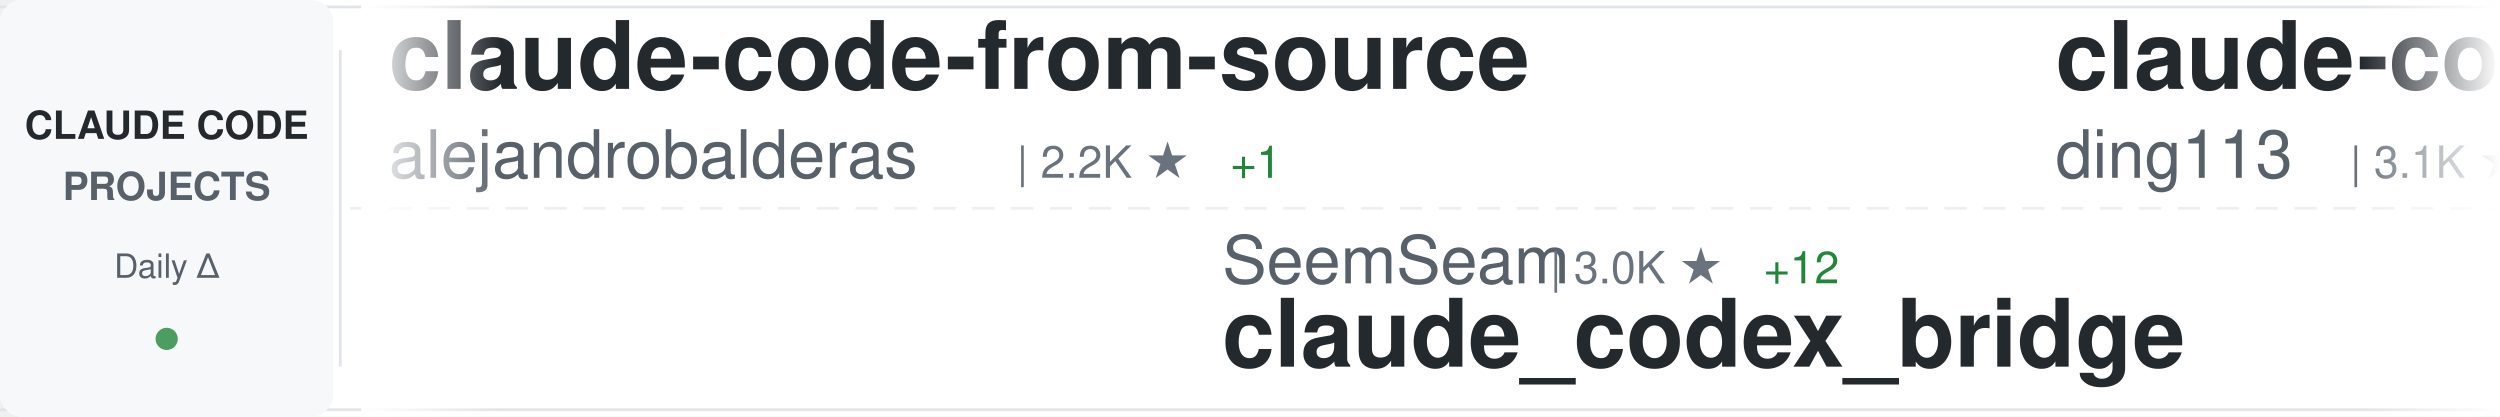
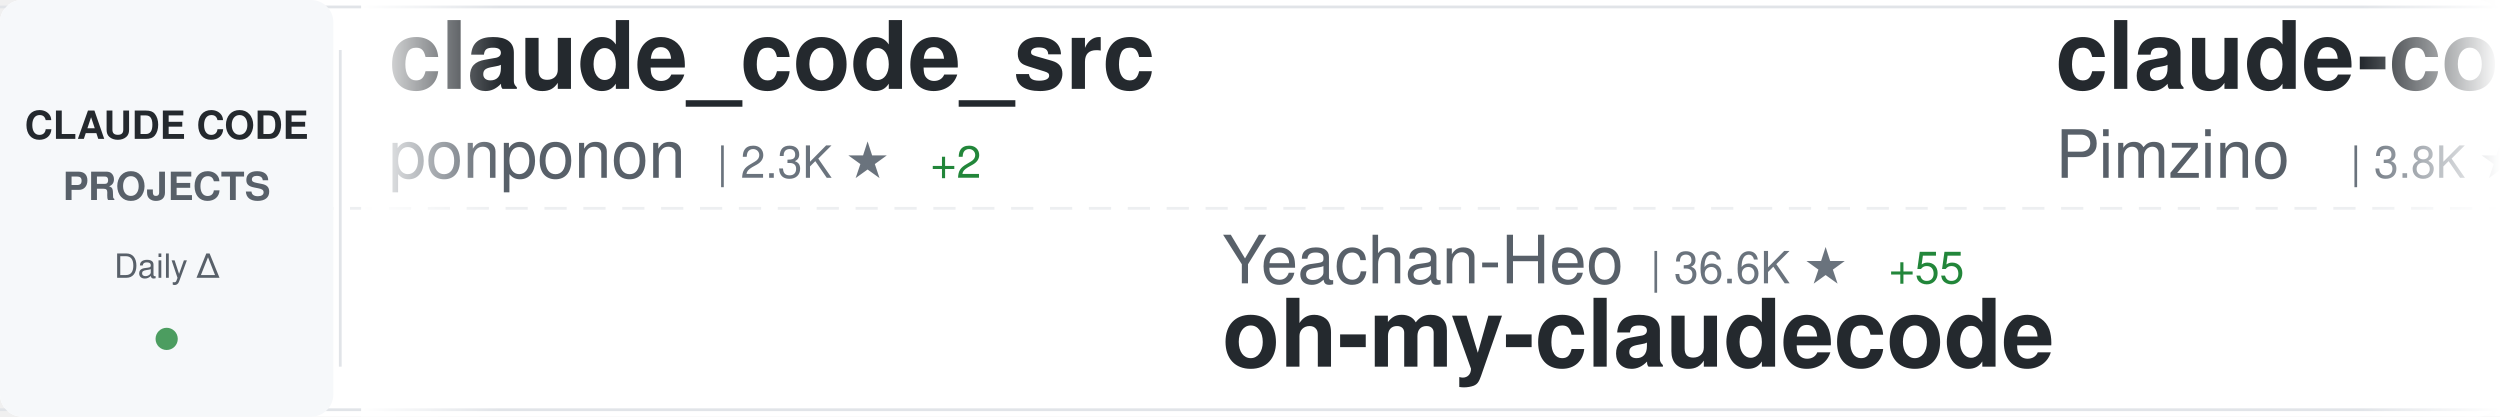
<svg xmlns="http://www.w3.org/2000/svg" width="900" height="150">
  <defs>
    <linearGradient id="awesomeLeftFade" x1="0%" y1="0%" x2="100%" y2="0%">
      <stop offset="0%" style="stop-color:#ffffff;stop-opacity:1" />
      <stop offset="100%" style="stop-color:#ffffff;stop-opacity:0" />
    </linearGradient>
    <linearGradient id="awesomeRightFade" x1="0%" y1="0%" x2="100%" y2="0%">
      <stop offset="0%" style="stop-color:#ffffff;stop-opacity:0" />
      <stop offset="100%" style="stop-color:#ffffff;stop-opacity:1" />
    </linearGradient>
  </defs>
  <rect width="900" height="150" fill="#ffffff" rx="8" />
  <rect x="0" y="2" width="900" height="1" fill="#e1e4e8" />
  <rect x="0" y="147" width="900" height="1" fill="#e1e4e8" />
  <line x1="0" y1="75" x2="900" y2="75" stroke="#e1e4e8" stroke-width="1" stroke-dasharray="8 6" opacity="0.6" />
  <rect x="0" y="0" width="120" height="150" fill="#f6f8fa" rx="8" />
  <text x="60" y="50" font-family="-apple-system, BlinkMacSystemFont, 'Segoe UI', Helvetica, Arial, sans-serif" font-size="14" font-weight="600" fill="#24292e" text-anchor="middle">CLAUDE CODE</text>
  <text x="60" y="72" font-family="-apple-system, BlinkMacSystemFont, 'Segoe UI', Helvetica, Arial, sans-serif" font-size="14" font-weight="600" fill="#586069" text-anchor="middle">PROJECTS</text>
  <text x="60" y="100" font-family="-apple-system, BlinkMacSystemFont, 'Segoe UI', Helvetica, Arial, sans-serif" font-size="12" font-weight="500" fill="#586069" text-anchor="middle">Daily Δ</text>
  <circle cx="60" cy="122" r="4" fill="#22863a" opacity="0.8" />
  <rect x="122" y="18" width="1" height="114" fill="#e1e4e8" />
  <clipPath id="awesomeTickerClip">
    <rect x="130" y="0" width="770" height="150" />
  </clipPath>
  <g clip-path="url(#awesomeTickerClip)">
    <g id="awesomeTickerItems">
      <animateTransform attributeName="transform" attributeType="XML" type="translate" from="0 0" to="-3000 0" dur="54s" repeatCount="indefinite" />
      <g transform="translate(0, 0)">
-         <text x="140" y="32" font-family="-apple-system, BlinkMacSystemFont, 'Segoe UI', Helvetica, Arial, sans-serif" font-size="34" font-weight="600" fill="#24292e">claude-code-from-source</text>
-         <text x="140" y="64" font-family="-apple-system, BlinkMacSystemFont, 'Segoe UI', Helvetica, Arial, sans-serif" font-size="24" font-weight="400" fill="#586069">alejandrobalderas</text>
-         <text x="366" y="64" font-family="-apple-system, BlinkMacSystemFont, 'Segoe UI', Helvetica, Arial, sans-serif" font-size="16" font-weight="500" fill="#6a737d">| 2.2K ★</text>
-         <text x="443" y="64" font-family="-apple-system, BlinkMacSystemFont, 'Segoe UI', Helvetica, Arial, sans-serif" font-size="16" font-weight="500" fill="#22863a"> +1</text>
+         <text x="140" y="32" font-family="-apple-system, BlinkMacSystemFont, 'Segoe UI', Helvetica, Arial, sans-serif" font-size="34" font-weight="600" fill="#24292e">claude_code_src</text>
+         <text x="140" y="64" font-family="-apple-system, BlinkMacSystemFont, 'Segoe UI', Helvetica, Arial, sans-serif" font-size="24" font-weight="400" fill="#586069">ponponon</text>
+         <text x="258" y="64" font-family="-apple-system, BlinkMacSystemFont, 'Segoe UI', Helvetica, Arial, sans-serif" font-size="16" font-weight="500" fill="#6a737d">| 2.3K ★</text>
+         <text x="335" y="64" font-family="-apple-system, BlinkMacSystemFont, 'Segoe UI', Helvetica, Arial, sans-serif" font-size="16" font-weight="500" fill="#22863a"> +2</text>
      </g>
      <g transform="translate(300, 0)">
-         <text x="140" y="102" font-family="-apple-system, BlinkMacSystemFont, 'Segoe UI', Helvetica, Arial, sans-serif" font-size="24" font-weight="400" fill="#586069">SeemSeam</text>
-         <text x="258" y="102" font-family="-apple-system, BlinkMacSystemFont, 'Segoe UI', Helvetica, Arial, sans-serif" font-size="16" font-weight="500" fill="#6a737d">| 3.0K ★</text>
-         <text x="335" y="102" font-family="-apple-system, BlinkMacSystemFont, 'Segoe UI', Helvetica, Arial, sans-serif" font-size="16" font-weight="500" fill="#22863a"> +12</text>
-         <text x="140" y="132" font-family="-apple-system, BlinkMacSystemFont, 'Segoe UI', Helvetica, Arial, sans-serif" font-size="34" font-weight="600" fill="#24292e">claude_codex_bridge</text>
+         <text x="140" y="102" font-family="-apple-system, BlinkMacSystemFont, 'Segoe UI', Helvetica, Arial, sans-serif" font-size="24" font-weight="400" fill="#586069">Yeachan-Heo</text>
+         <text x="294" y="102" font-family="-apple-system, BlinkMacSystemFont, 'Segoe UI', Helvetica, Arial, sans-serif" font-size="16" font-weight="500" fill="#6a737d">| 36.6K ★</text>
+         <text x="380" y="102" font-family="-apple-system, BlinkMacSystemFont, 'Segoe UI', Helvetica, Arial, sans-serif" font-size="16" font-weight="500" fill="#22863a"> +55</text>
+         <text x="140" y="132" font-family="-apple-system, BlinkMacSystemFont, 'Segoe UI', Helvetica, Arial, sans-serif" font-size="34" font-weight="600" fill="#24292e">oh-my-claudecode</text>
      </g>
      <g transform="translate(600, 0)">
-         <text x="140" y="32" font-family="-apple-system, BlinkMacSystemFont, 'Segoe UI', Helvetica, Arial, sans-serif" font-size="34" font-weight="600" fill="#24292e">claude-code-hub</text>
-         <text x="140" y="64" font-family="-apple-system, BlinkMacSystemFont, 'Segoe UI', Helvetica, Arial, sans-serif" font-size="24" font-weight="400" fill="#586069">ding113</text>
-         <text x="246" y="64" font-family="-apple-system, BlinkMacSystemFont, 'Segoe UI', Helvetica, Arial, sans-serif" font-size="16" font-weight="500" fill="#6a737d">| 3.1K ★</text>
-         <text x="323" y="64" font-family="-apple-system, BlinkMacSystemFont, 'Segoe UI', Helvetica, Arial, sans-serif" font-size="16" font-weight="500" fill="#22863a"> +13</text>
+         <text x="140" y="32" font-family="-apple-system, BlinkMacSystemFont, 'Segoe UI', Helvetica, Arial, sans-serif" font-size="34" font-weight="600" fill="#24292e">claude-code-spec-workflo...</text>
+         <text x="140" y="64" font-family="-apple-system, BlinkMacSystemFont, 'Segoe UI', Helvetica, Arial, sans-serif" font-size="24" font-weight="400" fill="#586069">Pimzino</text>
+         <text x="246" y="64" font-family="-apple-system, BlinkMacSystemFont, 'Segoe UI', Helvetica, Arial, sans-serif" font-size="16" font-weight="500" fill="#6a737d">| 3.8K ★</text>
+         <text x="323" y="64" font-family="-apple-system, BlinkMacSystemFont, 'Segoe UI', Helvetica, Arial, sans-serif" font-size="16" font-weight="500" fill="#22863a"> +2</text>
      </g>
      <g transform="translate(900, 0)">
-         <text x="140" y="102" font-family="-apple-system, BlinkMacSystemFont, 'Segoe UI', Helvetica, Arial, sans-serif" font-size="24" font-weight="400" fill="#586069">ChrisWiles</text>
-         <text x="282" y="102" font-family="-apple-system, BlinkMacSystemFont, 'Segoe UI', Helvetica, Arial, sans-serif" font-size="16" font-weight="500" fill="#6a737d">| 6.0K ★</text>
-         <text x="359" y="102" font-family="-apple-system, BlinkMacSystemFont, 'Segoe UI', Helvetica, Arial, sans-serif" font-size="16" font-weight="500" fill="#22863a"> +7</text>
-         <text x="140" y="132" font-family="-apple-system, BlinkMacSystemFont, 'Segoe UI', Helvetica, Arial, sans-serif" font-size="34" font-weight="600" fill="#24292e">claude-code-showcase</text>
+         <text x="140" y="102" font-family="-apple-system, BlinkMacSystemFont, 'Segoe UI', Helvetica, Arial, sans-serif" font-size="24" font-weight="400" fill="#586069">affaan-m</text>
+         <text x="258" y="102" font-family="-apple-system, BlinkMacSystemFont, 'Segoe UI', Helvetica, Arial, sans-serif" font-size="16" font-weight="500" fill="#6a737d">| 217.2K ★</text>
+         <text x="353" y="102" font-family="-apple-system, BlinkMacSystemFont, 'Segoe UI', Helvetica, Arial, sans-serif" font-size="16" font-weight="500" fill="#22863a"> +620</text>
+         <text x="140" y="132" font-family="-apple-system, BlinkMacSystemFont, 'Segoe UI', Helvetica, Arial, sans-serif" font-size="34" font-weight="600" fill="#24292e">ECC</text>
      </g>
      <g transform="translate(1200, 0)">
-         <text x="140" y="32" font-family="-apple-system, BlinkMacSystemFont, 'Segoe UI', Helvetica, Arial, sans-serif" font-size="34" font-weight="600" fill="#24292e">claude-code-telegram</text>
-         <text x="140" y="64" font-family="-apple-system, BlinkMacSystemFont, 'Segoe UI', Helvetica, Arial, sans-serif" font-size="24" font-weight="400" fill="#586069">RichardAtCT</text>
-         <text x="294" y="64" font-family="-apple-system, BlinkMacSystemFont, 'Segoe UI', Helvetica, Arial, sans-serif" font-size="16" font-weight="500" fill="#6a737d">| 2.7K ★</text>
-         <text x="371" y="64" font-family="-apple-system, BlinkMacSystemFont, 'Segoe UI', Helvetica, Arial, sans-serif" font-size="16" font-weight="500" fill="#22863a"> +2</text>
+         <text x="140" y="32" font-family="-apple-system, BlinkMacSystemFont, 'Segoe UI', Helvetica, Arial, sans-serif" font-size="34" font-weight="600" fill="#24292e">claude-code</text>
+         <text x="140" y="64" font-family="-apple-system, BlinkMacSystemFont, 'Segoe UI', Helvetica, Arial, sans-serif" font-size="24" font-weight="400" fill="#586069">isboyjc</text>
+         <text x="246" y="64" font-family="-apple-system, BlinkMacSystemFont, 'Segoe UI', Helvetica, Arial, sans-serif" font-size="16" font-weight="500" fill="#6a737d">| 158 ★</text>
      </g>
      <g transform="translate(1500, 0)">
-         <text x="140" y="102" font-family="-apple-system, BlinkMacSystemFont, 'Segoe UI', Helvetica, Arial, sans-serif" font-size="24" font-weight="400" fill="#586069">AprilNEA</text>
-         <text x="258" y="102" font-family="-apple-system, BlinkMacSystemFont, 'Segoe UI', Helvetica, Arial, sans-serif" font-size="16" font-weight="500" fill="#6a737d">| 387 ★</text>
-         <text x="140" y="132" font-family="-apple-system, BlinkMacSystemFont, 'Segoe UI', Helvetica, Arial, sans-serif" font-size="34" font-weight="600" fill="#24292e">claude-code-source</text>
+         <text x="140" y="102" font-family="-apple-system, BlinkMacSystemFont, 'Segoe UI', Helvetica, Arial, sans-serif" font-size="24" font-weight="400" fill="#586069">Alishahryar1</text>
+         <text x="306" y="102" font-family="-apple-system, BlinkMacSystemFont, 'Segoe UI', Helvetica, Arial, sans-serif" font-size="16" font-weight="500" fill="#6a737d">| 35.1K ★</text>
+         <text x="392" y="102" font-family="-apple-system, BlinkMacSystemFont, 'Segoe UI', Helvetica, Arial, sans-serif" font-size="16" font-weight="500" fill="#22863a"> +207</text>
+         <text x="140" y="132" font-family="-apple-system, BlinkMacSystemFont, 'Segoe UI', Helvetica, Arial, sans-serif" font-size="34" font-weight="600" fill="#24292e">free-claude-code</text>
      </g>
      <g transform="translate(1800, 0)">
-         <text x="140" y="32" font-family="-apple-system, BlinkMacSystemFont, 'Segoe UI', Helvetica, Arial, sans-serif" font-size="34" font-weight="600" fill="#24292e">claude-code-source-build</text>
-         <text x="140" y="64" font-family="-apple-system, BlinkMacSystemFont, 'Segoe UI', Helvetica, Arial, sans-serif" font-size="24" font-weight="400" fill="#586069">andrew-kramer-inno</text>
-         <text x="378" y="64" font-family="-apple-system, BlinkMacSystemFont, 'Segoe UI', Helvetica, Arial, sans-serif" font-size="16" font-weight="500" fill="#6a737d">| 591 ★</text>
+         <text x="140" y="32" font-family="-apple-system, BlinkMacSystemFont, 'Segoe UI', Helvetica, Arial, sans-serif" font-size="34" font-weight="600" fill="#24292e">claude-code-source</text>
+         <text x="140" y="64" font-family="-apple-system, BlinkMacSystemFont, 'Segoe UI', Helvetica, Arial, sans-serif" font-size="24" font-weight="400" fill="#586069">JrCx7scC</text>
+         <text x="258" y="64" font-family="-apple-system, BlinkMacSystemFont, 'Segoe UI', Helvetica, Arial, sans-serif" font-size="16" font-weight="500" fill="#6a737d">| 370 ★</text>
      </g>
      <g transform="translate(2100, 0)">
-         <text x="140" y="102" font-family="-apple-system, BlinkMacSystemFont, 'Segoe UI', Helvetica, Arial, sans-serif" font-size="24" font-weight="400" fill="#586069">Windy3f3f3f3f</text>
-         <text x="318" y="102" font-family="-apple-system, BlinkMacSystemFont, 'Segoe UI', Helvetica, Arial, sans-serif" font-size="16" font-weight="500" fill="#6a737d">| 2.7K ★</text>
-         <text x="395" y="102" font-family="-apple-system, BlinkMacSystemFont, 'Segoe UI', Helvetica, Arial, sans-serif" font-size="16" font-weight="500" fill="#22863a"> +13</text>
-         <text x="140" y="132" font-family="-apple-system, BlinkMacSystemFont, 'Segoe UI', Helvetica, Arial, sans-serif" font-size="34" font-weight="600" fill="#24292e">how-claude-code-works</text>
+         <text x="140" y="102" font-family="-apple-system, BlinkMacSystemFont, 'Segoe UI', Helvetica, Arial, sans-serif" font-size="24" font-weight="400" fill="#586069">catlog22</text>
+         <text x="258" y="102" font-family="-apple-system, BlinkMacSystemFont, 'Segoe UI', Helvetica, Arial, sans-serif" font-size="16" font-weight="500" fill="#6a737d">| 2.1K ★</text>
+         <text x="335" y="102" font-family="-apple-system, BlinkMacSystemFont, 'Segoe UI', Helvetica, Arial, sans-serif" font-size="16" font-weight="500" fill="#22863a"> +6</text>
+         <text x="140" y="132" font-family="-apple-system, BlinkMacSystemFont, 'Segoe UI', Helvetica, Arial, sans-serif" font-size="34" font-weight="600" fill="#24292e">Claude-Code-Workflow</text>
      </g>
      <g transform="translate(2400, 0)">
-         <text x="140" y="32" font-family="-apple-system, BlinkMacSystemFont, 'Segoe UI', Helvetica, Arial, sans-serif" font-size="34" font-weight="600" fill="#24292e">awesome-claude-code-tool...</text>
-         <text x="140" y="64" font-family="-apple-system, BlinkMacSystemFont, 'Segoe UI', Helvetica, Arial, sans-serif" font-size="24" font-weight="400" fill="#586069">rohitg00</text>
-         <text x="258" y="64" font-family="-apple-system, BlinkMacSystemFont, 'Segoe UI', Helvetica, Arial, sans-serif" font-size="16" font-weight="500" fill="#6a737d">| 2.1K ★</text>
-         <text x="335" y="64" font-family="-apple-system, BlinkMacSystemFont, 'Segoe UI', Helvetica, Arial, sans-serif" font-size="16" font-weight="500" fill="#22863a"> +12</text>
+         <text x="140" y="32" font-family="-apple-system, BlinkMacSystemFont, 'Segoe UI', Helvetica, Arial, sans-serif" font-size="34" font-weight="600" fill="#24292e">ralph-claude-code</text>
+         <text x="140" y="64" font-family="-apple-system, BlinkMacSystemFont, 'Segoe UI', Helvetica, Arial, sans-serif" font-size="24" font-weight="400" fill="#586069">frankbria</text>
+         <text x="270" y="64" font-family="-apple-system, BlinkMacSystemFont, 'Segoe UI', Helvetica, Arial, sans-serif" font-size="16" font-weight="500" fill="#6a737d">| 9.4K ★</text>
+         <text x="347" y="64" font-family="-apple-system, BlinkMacSystemFont, 'Segoe UI', Helvetica, Arial, sans-serif" font-size="16" font-weight="500" fill="#22863a"> +15</text>
      </g>
      <g transform="translate(2700, 0)">
-         <text x="140" y="102" font-family="-apple-system, BlinkMacSystemFont, 'Segoe UI', Helvetica, Arial, sans-serif" font-size="24" font-weight="400" fill="#586069">mehmoodosman</text>
-         <text x="306" y="102" font-family="-apple-system, BlinkMacSystemFont, 'Segoe UI', Helvetica, Arial, sans-serif" font-size="16" font-weight="500" fill="#6a737d">| 166 ★</text>
-         <text x="140" y="132" font-family="-apple-system, BlinkMacSystemFont, 'Segoe UI', Helvetica, Arial, sans-serif" font-size="34" font-weight="600" fill="#24292e">claude-code</text>
+         <text x="140" y="102" font-family="-apple-system, BlinkMacSystemFont, 'Segoe UI', Helvetica, Arial, sans-serif" font-size="24" font-weight="400" fill="#586069">ykdojo</text>
+         <text x="234" y="102" font-family="-apple-system, BlinkMacSystemFont, 'Segoe UI', Helvetica, Arial, sans-serif" font-size="16" font-weight="500" fill="#6a737d">| 8.8K ★</text>
+         <text x="311" y="102" font-family="-apple-system, BlinkMacSystemFont, 'Segoe UI', Helvetica, Arial, sans-serif" font-size="16" font-weight="500" fill="#22863a"> +32</text>
+         <text x="140" y="132" font-family="-apple-system, BlinkMacSystemFont, 'Segoe UI', Helvetica, Arial, sans-serif" font-size="34" font-weight="600" fill="#24292e">claude-code-tips</text>
      </g>
      <g transform="translate(3000, 0)">
-         <text x="140" y="32" font-family="-apple-system, BlinkMacSystemFont, 'Segoe UI', Helvetica, Arial, sans-serif" font-size="34" font-weight="600" fill="#24292e">claude-code-from-source</text>
-         <text x="140" y="64" font-family="-apple-system, BlinkMacSystemFont, 'Segoe UI', Helvetica, Arial, sans-serif" font-size="24" font-weight="400" fill="#586069">alejandrobalderas</text>
-         <text x="366" y="64" font-family="-apple-system, BlinkMacSystemFont, 'Segoe UI', Helvetica, Arial, sans-serif" font-size="16" font-weight="500" fill="#6a737d">| 2.2K ★</text>
-         <text x="443" y="64" font-family="-apple-system, BlinkMacSystemFont, 'Segoe UI', Helvetica, Arial, sans-serif" font-size="16" font-weight="500" fill="#22863a"> +1</text>
+         <text x="140" y="32" font-family="-apple-system, BlinkMacSystemFont, 'Segoe UI', Helvetica, Arial, sans-serif" font-size="34" font-weight="600" fill="#24292e">claude_code_src</text>
+         <text x="140" y="64" font-family="-apple-system, BlinkMacSystemFont, 'Segoe UI', Helvetica, Arial, sans-serif" font-size="24" font-weight="400" fill="#586069">ponponon</text>
+         <text x="258" y="64" font-family="-apple-system, BlinkMacSystemFont, 'Segoe UI', Helvetica, Arial, sans-serif" font-size="16" font-weight="500" fill="#6a737d">| 2.3K ★</text>
+         <text x="335" y="64" font-family="-apple-system, BlinkMacSystemFont, 'Segoe UI', Helvetica, Arial, sans-serif" font-size="16" font-weight="500" fill="#22863a"> +2</text>
      </g>
      <g transform="translate(3300, 0)">
-         <text x="140" y="102" font-family="-apple-system, BlinkMacSystemFont, 'Segoe UI', Helvetica, Arial, sans-serif" font-size="24" font-weight="400" fill="#586069">SeemSeam</text>
-         <text x="258" y="102" font-family="-apple-system, BlinkMacSystemFont, 'Segoe UI', Helvetica, Arial, sans-serif" font-size="16" font-weight="500" fill="#6a737d">| 3.0K ★</text>
-         <text x="335" y="102" font-family="-apple-system, BlinkMacSystemFont, 'Segoe UI', Helvetica, Arial, sans-serif" font-size="16" font-weight="500" fill="#22863a"> +12</text>
-         <text x="140" y="132" font-family="-apple-system, BlinkMacSystemFont, 'Segoe UI', Helvetica, Arial, sans-serif" font-size="34" font-weight="600" fill="#24292e">claude_codex_bridge</text>
+         <text x="140" y="102" font-family="-apple-system, BlinkMacSystemFont, 'Segoe UI', Helvetica, Arial, sans-serif" font-size="24" font-weight="400" fill="#586069">Yeachan-Heo</text>
+         <text x="294" y="102" font-family="-apple-system, BlinkMacSystemFont, 'Segoe UI', Helvetica, Arial, sans-serif" font-size="16" font-weight="500" fill="#6a737d">| 36.6K ★</text>
+         <text x="380" y="102" font-family="-apple-system, BlinkMacSystemFont, 'Segoe UI', Helvetica, Arial, sans-serif" font-size="16" font-weight="500" fill="#22863a"> +55</text>
+         <text x="140" y="132" font-family="-apple-system, BlinkMacSystemFont, 'Segoe UI', Helvetica, Arial, sans-serif" font-size="34" font-weight="600" fill="#24292e">oh-my-claudecode</text>
      </g>
      <g transform="translate(3600, 0)">
-         <text x="140" y="32" font-family="-apple-system, BlinkMacSystemFont, 'Segoe UI', Helvetica, Arial, sans-serif" font-size="34" font-weight="600" fill="#24292e">claude-code-hub</text>
-         <text x="140" y="64" font-family="-apple-system, BlinkMacSystemFont, 'Segoe UI', Helvetica, Arial, sans-serif" font-size="24" font-weight="400" fill="#586069">ding113</text>
-         <text x="246" y="64" font-family="-apple-system, BlinkMacSystemFont, 'Segoe UI', Helvetica, Arial, sans-serif" font-size="16" font-weight="500" fill="#6a737d">| 3.1K ★</text>
-         <text x="323" y="64" font-family="-apple-system, BlinkMacSystemFont, 'Segoe UI', Helvetica, Arial, sans-serif" font-size="16" font-weight="500" fill="#22863a"> +13</text>
+         <text x="140" y="32" font-family="-apple-system, BlinkMacSystemFont, 'Segoe UI', Helvetica, Arial, sans-serif" font-size="34" font-weight="600" fill="#24292e">claude-code-spec-workflo...</text>
+         <text x="140" y="64" font-family="-apple-system, BlinkMacSystemFont, 'Segoe UI', Helvetica, Arial, sans-serif" font-size="24" font-weight="400" fill="#586069">Pimzino</text>
+         <text x="246" y="64" font-family="-apple-system, BlinkMacSystemFont, 'Segoe UI', Helvetica, Arial, sans-serif" font-size="16" font-weight="500" fill="#6a737d">| 3.8K ★</text>
+         <text x="323" y="64" font-family="-apple-system, BlinkMacSystemFont, 'Segoe UI', Helvetica, Arial, sans-serif" font-size="16" font-weight="500" fill="#22863a"> +2</text>
      </g>
      <g transform="translate(3900, 0)">
-         <text x="140" y="102" font-family="-apple-system, BlinkMacSystemFont, 'Segoe UI', Helvetica, Arial, sans-serif" font-size="24" font-weight="400" fill="#586069">ChrisWiles</text>
-         <text x="282" y="102" font-family="-apple-system, BlinkMacSystemFont, 'Segoe UI', Helvetica, Arial, sans-serif" font-size="16" font-weight="500" fill="#6a737d">| 6.0K ★</text>
-         <text x="359" y="102" font-family="-apple-system, BlinkMacSystemFont, 'Segoe UI', Helvetica, Arial, sans-serif" font-size="16" font-weight="500" fill="#22863a"> +7</text>
-         <text x="140" y="132" font-family="-apple-system, BlinkMacSystemFont, 'Segoe UI', Helvetica, Arial, sans-serif" font-size="34" font-weight="600" fill="#24292e">claude-code-showcase</text>
+         <text x="140" y="102" font-family="-apple-system, BlinkMacSystemFont, 'Segoe UI', Helvetica, Arial, sans-serif" font-size="24" font-weight="400" fill="#586069">affaan-m</text>
+         <text x="258" y="102" font-family="-apple-system, BlinkMacSystemFont, 'Segoe UI', Helvetica, Arial, sans-serif" font-size="16" font-weight="500" fill="#6a737d">| 217.2K ★</text>
+         <text x="353" y="102" font-family="-apple-system, BlinkMacSystemFont, 'Segoe UI', Helvetica, Arial, sans-serif" font-size="16" font-weight="500" fill="#22863a"> +620</text>
+         <text x="140" y="132" font-family="-apple-system, BlinkMacSystemFont, 'Segoe UI', Helvetica, Arial, sans-serif" font-size="34" font-weight="600" fill="#24292e">ECC</text>
      </g>
    </g>
  </g>
  <rect x="130" y="0" width="50" height="150" fill="url(#awesomeLeftFade)" />
  <rect x="850" y="0" width="50" height="150" fill="url(#awesomeRightFade)" />
</svg>
